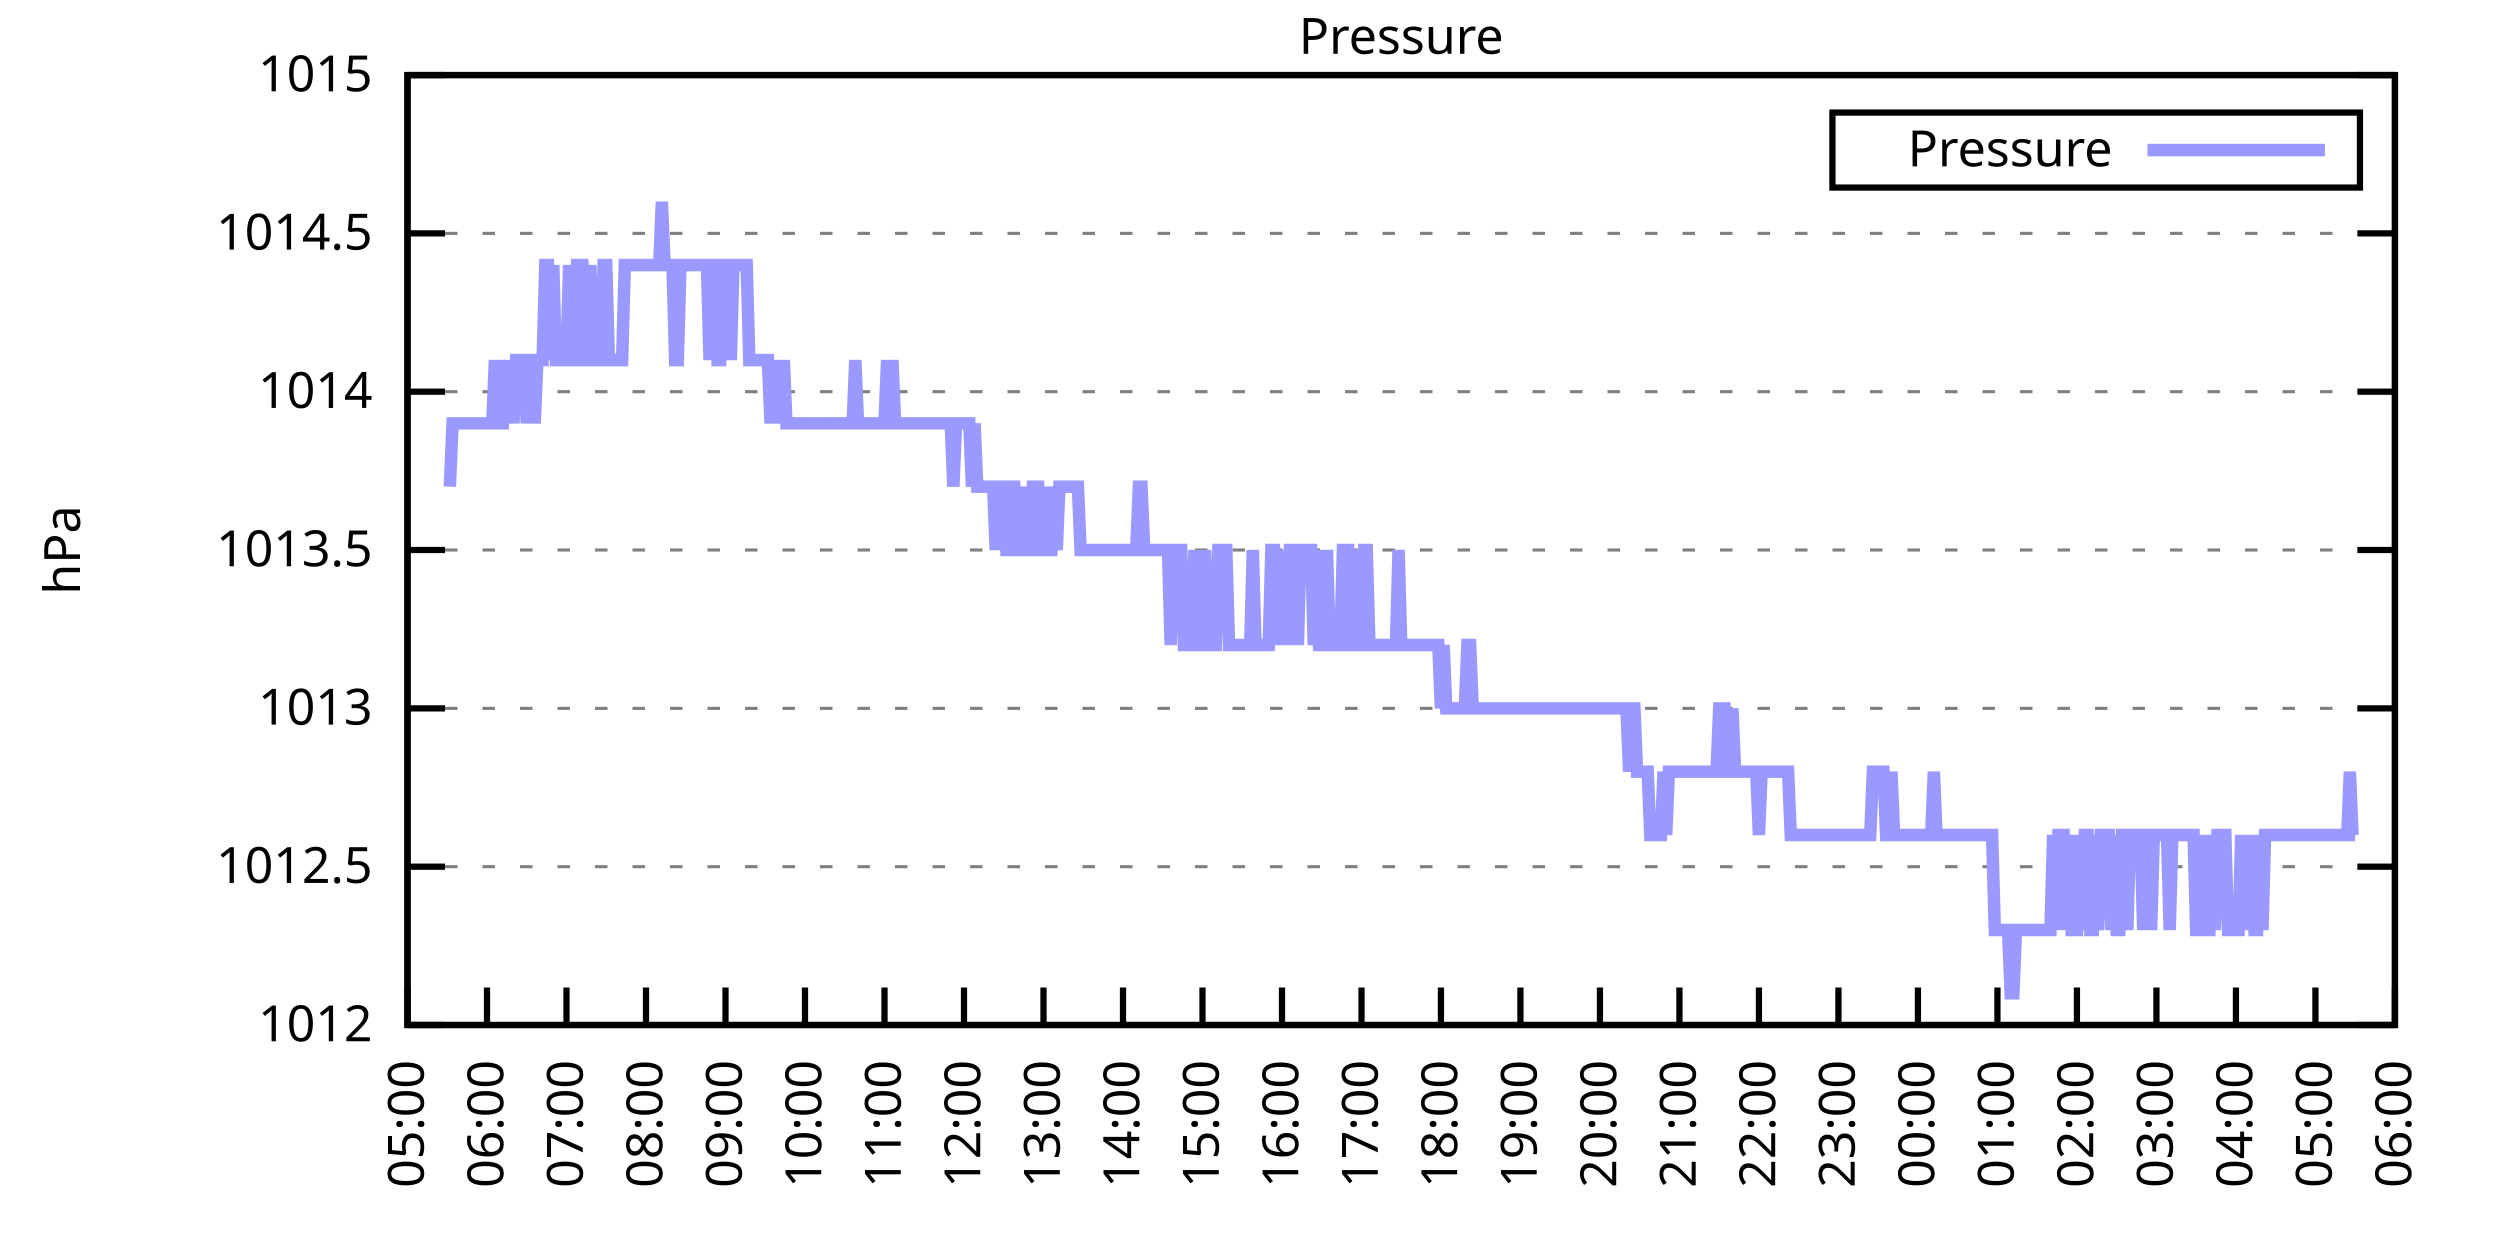
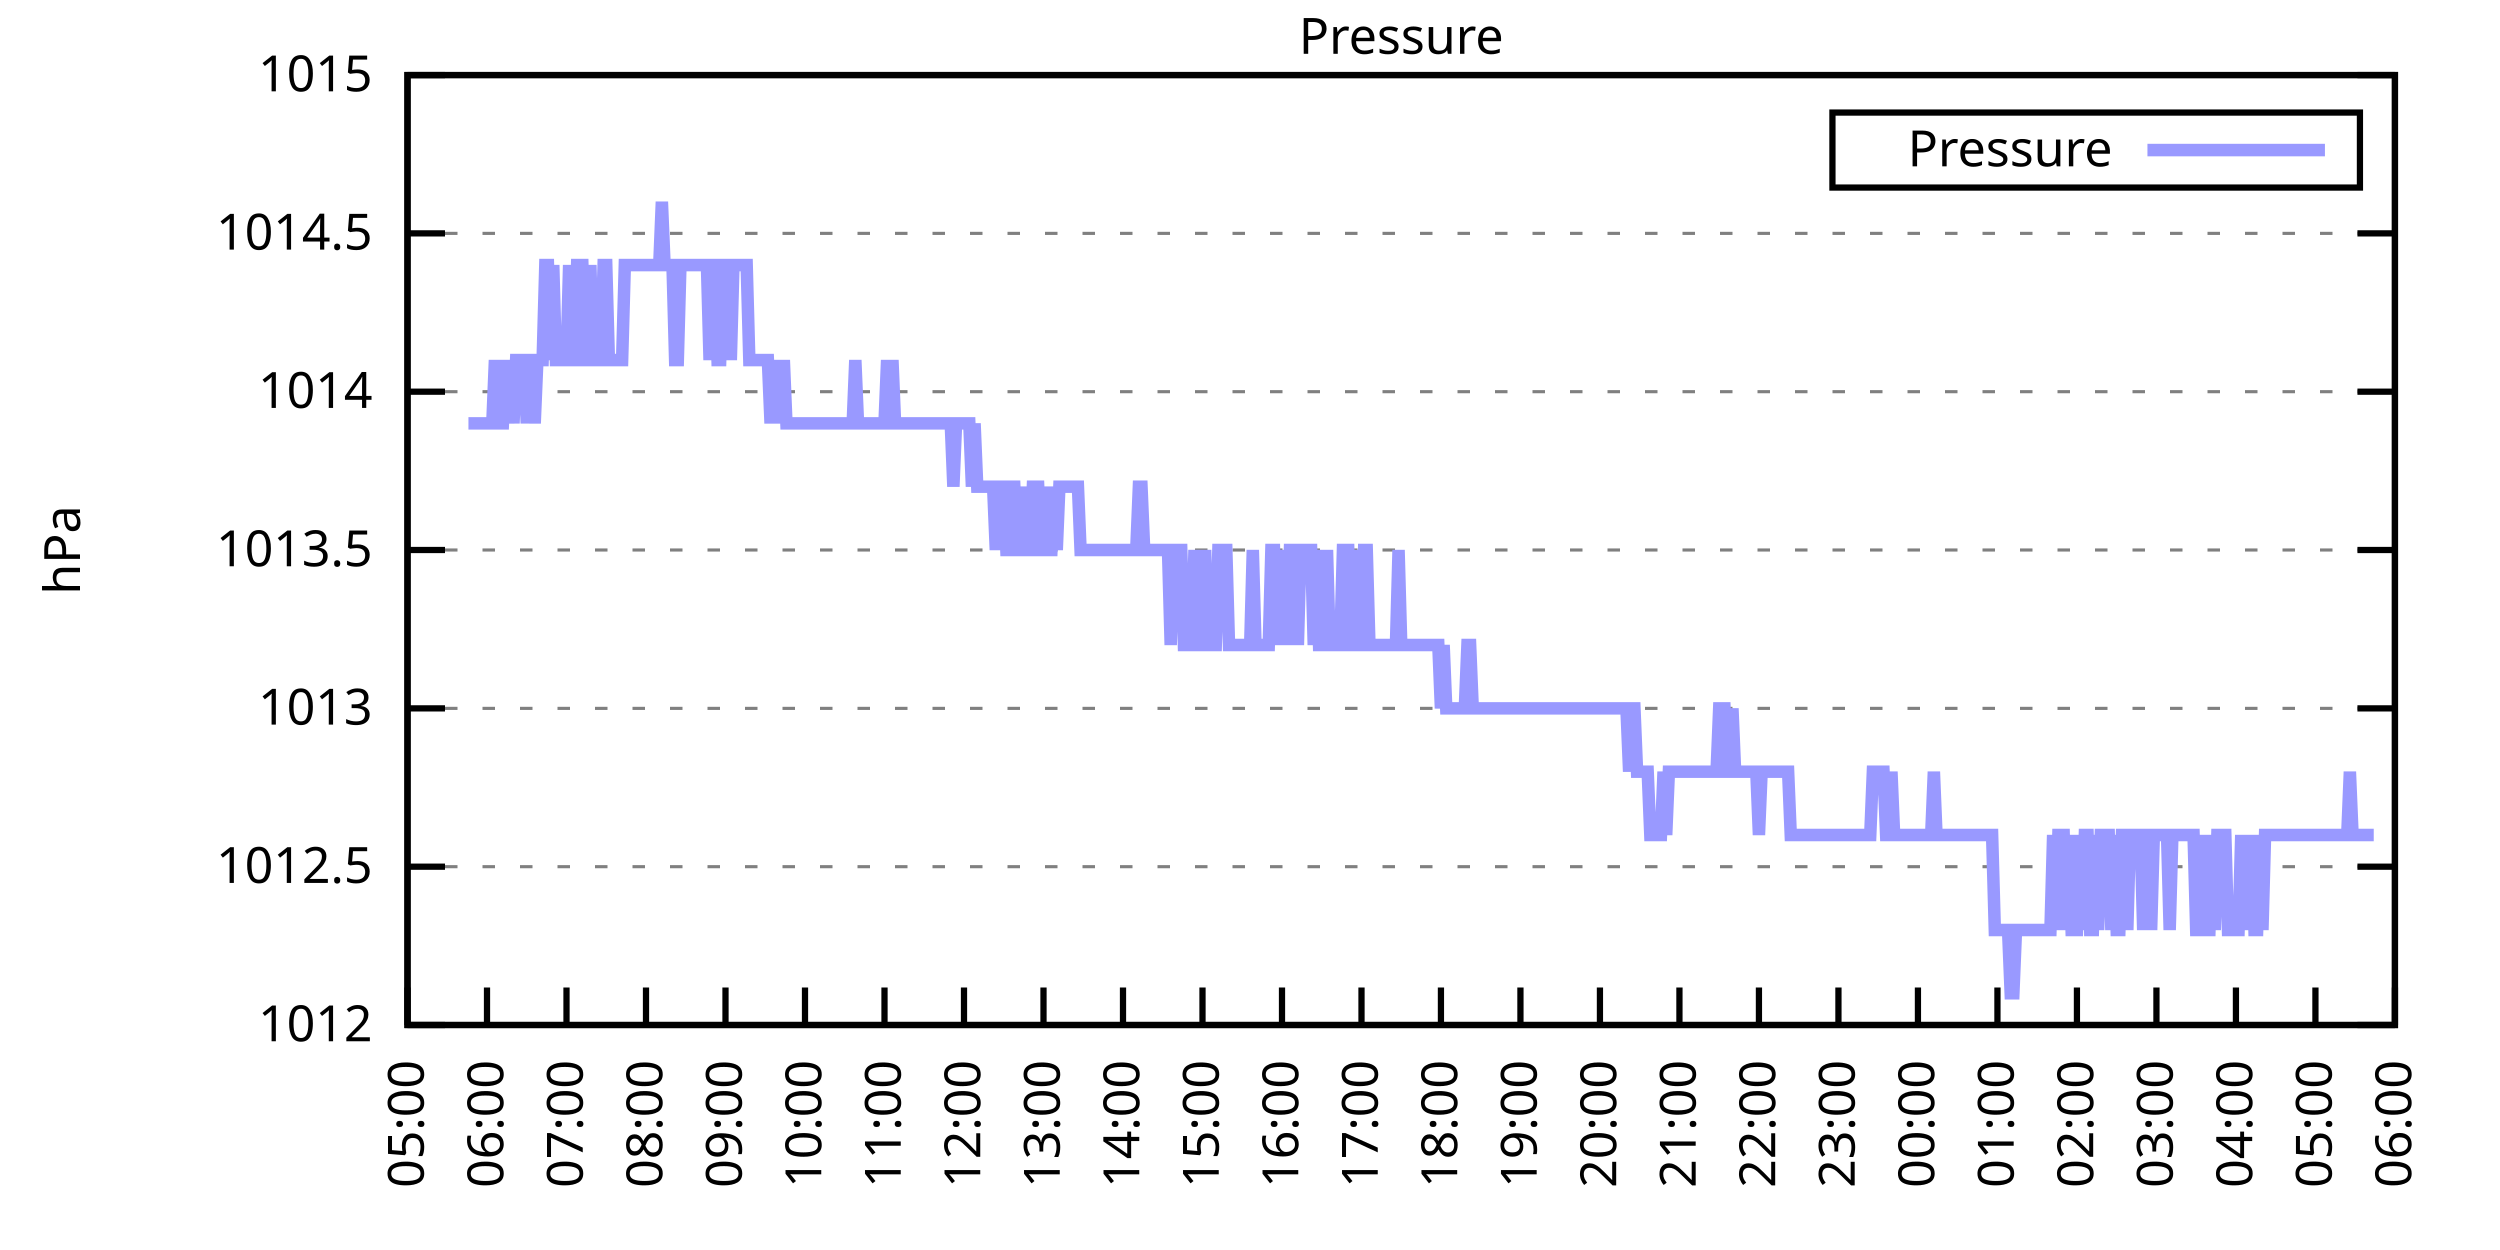
<svg xmlns="http://www.w3.org/2000/svg" xmlns:xlink="http://www.w3.org/1999/xlink" width="400" height="200" viewBox="0 0 400 200">
  <g id="gnuplot_canvas">
    <rect x="0" y="0" width="400" height="200" fill="none" />
    <defs>
      <circle id="gpDot" r="0.5" stroke-width="0.5" stroke="currentColor" />
      <path id="gpPt0" stroke-width="0.333" stroke="currentColor" d="M-1,0 h2 M0,-1 v2" />
      <path id="gpPt1" stroke-width="0.333" stroke="currentColor" d="M-1,-1 L1,1 M1,-1 L-1,1" />
      <path id="gpPt2" stroke-width="0.333" stroke="currentColor" d="M-1,0 L1,0 M0,-1 L0,1 M-1,-1 L1,1 M-1,1 L1,-1" />
      <rect id="gpPt3" stroke-width="0.333" stroke="currentColor" x="-1" y="-1" width="2" height="2" />
      <rect id="gpPt4" stroke-width="0.333" stroke="currentColor" fill="currentColor" x="-1" y="-1" width="2" height="2" />
      <circle id="gpPt5" stroke-width="0.333" stroke="currentColor" cx="0" cy="0" r="1" />
      <use xlink:href="#gpPt5" id="gpPt6" fill="currentColor" stroke="none" />
      <path id="gpPt7" stroke-width="0.333" stroke="currentColor" d="M0,-1.33 L-1.33,0.67 L1.33,0.67 z" />
      <use xlink:href="#gpPt7" id="gpPt8" fill="currentColor" stroke="none" />
      <use xlink:href="#gpPt7" id="gpPt9" stroke="currentColor" transform="rotate(180)" />
      <use xlink:href="#gpPt9" id="gpPt10" fill="currentColor" stroke="none" />
      <use xlink:href="#gpPt3" id="gpPt11" stroke="currentColor" transform="rotate(45)" />
      <use xlink:href="#gpPt11" id="gpPt12" fill="currentColor" stroke="none" />
      <path id="gpPt13" stroke-width="0.333" stroke="currentColor" d="M0,1.330 L1.265,0.411 L0.782,-1.067 L-0.782,-1.076 L-1.265,0.411 z" />
      <use xlink:href="#gpPt13" id="gpPt14" fill="currentColor" stroke="none" />
      <filter id="textbox" filterUnits="objectBoundingBox" x="0" y="0" height="1" width="1">
        <feFlood flood-color="white" flood-opacity="1" result="bgnd" />
        <feComposite in="SourceGraphic" in2="bgnd" operator="atop" />
      </filter>
      <filter id="greybox" filterUnits="objectBoundingBox" x="0" y="0" height="1" width="1">
        <feFlood flood-color="lightgrey" flood-opacity="1" result="grey" />
        <feComposite in="SourceGraphic" in2="grey" operator="atop" />
      </filter>
    </defs>
    <g fill="none" color="white" stroke="currentColor" stroke-width="1.00" stroke-linecap="butt" stroke-linejoin="miter">
</g>
    <g fill="none" color="black" stroke="currentColor" stroke-width="1.00" stroke-linecap="butt" stroke-linejoin="miter">
      <g stroke="none" shape-rendering="crispEdges">
        <polygon fill="rgb(255, 255, 255)" points="65.20,164.00 383.18,164.00 383.18,12.02 65.20,12.02 " />
      </g>
    </g>
    <g fill="none" color="black" stroke="currentColor" stroke-width="1.00" stroke-linecap="butt" stroke-linejoin="miter">
</g>
    <g fill="none" color="black" stroke="black" stroke-width="0.50" stroke-linecap="butt" stroke-linejoin="miter">
</g>
    <g fill="none" color="gray" stroke="currentColor" stroke-width="0.50" stroke-linecap="butt" stroke-linejoin="miter">
      <path stroke="gray" stroke-dasharray="2,4" class="gridline" d="M65.20,164.00 L383.19,164.00  " />
    </g>
    <g fill="none" color="gray" stroke="gray" stroke-width="1.00" stroke-linecap="butt" stroke-linejoin="miter">
</g>
    <g fill="none" color="black" stroke="currentColor" stroke-width="1.00" stroke-linecap="butt" stroke-linejoin="miter">
      <path stroke="black" d="M65.20,164.00 L71.20,164.00 M383.19,164.00 L377.19,164.00  " />
      <g transform="translate(59.60,166.60)" stroke="none" fill="black" font-family="Sans" font-size="8.00" text-anchor="end">
        <text>
          <tspan font-family="Sans"> 1012</tspan>
        </text>
      </g>
    </g>
    <g fill="none" color="black" stroke="currentColor" stroke-width="1.00" stroke-linecap="butt" stroke-linejoin="miter">
</g>
    <g fill="none" color="black" stroke="black" stroke-width="0.50" stroke-linecap="butt" stroke-linejoin="miter">
</g>
    <g fill="none" color="gray" stroke="currentColor" stroke-width="0.50" stroke-linecap="butt" stroke-linejoin="miter">
      <path stroke="gray" stroke-dasharray="2,4" class="gridline" d="M65.20,138.67 L383.19,138.67  " />
    </g>
    <g fill="none" color="gray" stroke="gray" stroke-width="1.00" stroke-linecap="butt" stroke-linejoin="miter">
</g>
    <g fill="none" color="black" stroke="currentColor" stroke-width="1.00" stroke-linecap="butt" stroke-linejoin="miter">
      <path stroke="black" d="M65.20,138.67 L71.20,138.67 M383.19,138.67 L377.19,138.67  " />
      <g transform="translate(59.60,141.27)" stroke="none" fill="black" font-family="Sans" font-size="8.00" text-anchor="end">
        <text>
          <tspan font-family="Sans"> 1012.5</tspan>
        </text>
      </g>
    </g>
    <g fill="none" color="black" stroke="currentColor" stroke-width="1.00" stroke-linecap="butt" stroke-linejoin="miter">
</g>
    <g fill="none" color="black" stroke="black" stroke-width="0.50" stroke-linecap="butt" stroke-linejoin="miter">
</g>
    <g fill="none" color="gray" stroke="currentColor" stroke-width="0.50" stroke-linecap="butt" stroke-linejoin="miter">
      <path stroke="gray" stroke-dasharray="2,4" class="gridline" d="M65.20,113.34 L383.19,113.34  " />
    </g>
    <g fill="none" color="gray" stroke="gray" stroke-width="1.00" stroke-linecap="butt" stroke-linejoin="miter">
</g>
    <g fill="none" color="black" stroke="currentColor" stroke-width="1.00" stroke-linecap="butt" stroke-linejoin="miter">
      <path stroke="black" d="M65.20,113.34 L71.20,113.34 M383.19,113.34 L377.19,113.34  " />
      <g transform="translate(59.60,115.94)" stroke="none" fill="black" font-family="Sans" font-size="8.00" text-anchor="end">
        <text>
          <tspan font-family="Sans"> 1013</tspan>
        </text>
      </g>
    </g>
    <g fill="none" color="black" stroke="currentColor" stroke-width="1.00" stroke-linecap="butt" stroke-linejoin="miter">
</g>
    <g fill="none" color="black" stroke="black" stroke-width="0.50" stroke-linecap="butt" stroke-linejoin="miter">
</g>
    <g fill="none" color="gray" stroke="currentColor" stroke-width="0.50" stroke-linecap="butt" stroke-linejoin="miter">
      <path stroke="gray" stroke-dasharray="2,4" class="gridline" d="M65.20,88.00 L383.19,88.00  " />
    </g>
    <g fill="none" color="gray" stroke="gray" stroke-width="1.00" stroke-linecap="butt" stroke-linejoin="miter">
</g>
    <g fill="none" color="black" stroke="currentColor" stroke-width="1.00" stroke-linecap="butt" stroke-linejoin="miter">
      <path stroke="black" d="M65.20,88.00 L71.20,88.00 M383.19,88.00 L377.19,88.00  " />
      <g transform="translate(59.60,90.60)" stroke="none" fill="black" font-family="Sans" font-size="8.00" text-anchor="end">
        <text>
          <tspan font-family="Sans"> 1013.5</tspan>
        </text>
      </g>
    </g>
    <g fill="none" color="black" stroke="currentColor" stroke-width="1.00" stroke-linecap="butt" stroke-linejoin="miter">
</g>
    <g fill="none" color="black" stroke="black" stroke-width="0.50" stroke-linecap="butt" stroke-linejoin="miter">
</g>
    <g fill="none" color="gray" stroke="currentColor" stroke-width="0.50" stroke-linecap="butt" stroke-linejoin="miter">
      <path stroke="gray" stroke-dasharray="2,4" class="gridline" d="M65.20,62.67 L383.19,62.67  " />
    </g>
    <g fill="none" color="gray" stroke="gray" stroke-width="1.00" stroke-linecap="butt" stroke-linejoin="miter">
</g>
    <g fill="none" color="black" stroke="currentColor" stroke-width="1.00" stroke-linecap="butt" stroke-linejoin="miter">
      <path stroke="black" d="M65.20,62.67 L71.20,62.67 M383.19,62.67 L377.19,62.67  " />
      <g transform="translate(59.60,65.27)" stroke="none" fill="black" font-family="Sans" font-size="8.00" text-anchor="end">
        <text>
          <tspan font-family="Sans"> 1014</tspan>
        </text>
      </g>
    </g>
    <g fill="none" color="black" stroke="currentColor" stroke-width="1.00" stroke-linecap="butt" stroke-linejoin="miter">
</g>
    <g fill="none" color="black" stroke="black" stroke-width="0.50" stroke-linecap="butt" stroke-linejoin="miter">
</g>
    <g fill="none" color="gray" stroke="currentColor" stroke-width="0.50" stroke-linecap="butt" stroke-linejoin="miter">
      <path stroke="gray" stroke-dasharray="2,4" class="gridline" d="M65.20,37.34 L383.19,37.34  " />
    </g>
    <g fill="none" color="gray" stroke="gray" stroke-width="1.00" stroke-linecap="butt" stroke-linejoin="miter">
</g>
    <g fill="none" color="black" stroke="currentColor" stroke-width="1.00" stroke-linecap="butt" stroke-linejoin="miter">
      <path stroke="black" d="M65.20,37.34 L71.20,37.34 M383.19,37.34 L377.19,37.34  " />
      <g transform="translate(59.60,39.94)" stroke="none" fill="black" font-family="Sans" font-size="8.00" text-anchor="end">
        <text>
          <tspan font-family="Sans"> 1014.5</tspan>
        </text>
      </g>
    </g>
    <g fill="none" color="black" stroke="currentColor" stroke-width="1.00" stroke-linecap="butt" stroke-linejoin="miter">
</g>
    <g fill="none" color="black" stroke="black" stroke-width="0.50" stroke-linecap="butt" stroke-linejoin="miter">
</g>
    <g fill="none" color="gray" stroke="currentColor" stroke-width="0.50" stroke-linecap="butt" stroke-linejoin="miter">
      <path stroke="gray" stroke-dasharray="2,4" class="gridline" d="M65.20,12.01 L383.19,12.01  " />
    </g>
    <g fill="none" color="gray" stroke="gray" stroke-width="1.00" stroke-linecap="butt" stroke-linejoin="miter">
</g>
    <g fill="none" color="black" stroke="currentColor" stroke-width="1.00" stroke-linecap="butt" stroke-linejoin="miter">
      <path stroke="black" d="M65.20,12.01 L71.20,12.01 M383.19,12.01 L377.19,12.01  " />
      <g transform="translate(59.60,14.61)" stroke="none" fill="black" font-family="Sans" font-size="8.00" text-anchor="end">
        <text>
          <tspan font-family="Sans"> 1015</tspan>
        </text>
      </g>
    </g>
    <g fill="none" color="black" stroke="currentColor" stroke-width="1.00" stroke-linecap="butt" stroke-linejoin="miter">
      <path stroke="black" d="M65.20,164.00 L65.20,158.00  " />
      <g transform="translate(67.80,169.60) rotate(270.00)" stroke="none" fill="black" font-family="Sans" font-size="8.00" text-anchor="end">
        <text>
          <tspan font-family="Sans">05:00</tspan>
        </text>
      </g>
    </g>
    <g fill="none" color="black" stroke="currentColor" stroke-width="1.00" stroke-linecap="butt" stroke-linejoin="miter">
      <path stroke="black" d="M77.92,164.00 L77.92,158.00  " />
      <g transform="translate(80.52,169.60) rotate(270.00)" stroke="none" fill="black" font-family="Sans" font-size="8.00" text-anchor="end">
        <text>
          <tspan font-family="Sans">06:00</tspan>
        </text>
      </g>
    </g>
    <g fill="none" color="black" stroke="currentColor" stroke-width="1.00" stroke-linecap="butt" stroke-linejoin="miter">
      <path stroke="black" d="M90.64,164.00 L90.64,158.00  " />
      <g transform="translate(93.24,169.60) rotate(270.00)" stroke="none" fill="black" font-family="Sans" font-size="8.00" text-anchor="end">
        <text>
          <tspan font-family="Sans">07:00</tspan>
        </text>
      </g>
    </g>
    <g fill="none" color="black" stroke="currentColor" stroke-width="1.00" stroke-linecap="butt" stroke-linejoin="miter">
      <path stroke="black" d="M103.36,164.00 L103.36,158.00  " />
      <g transform="translate(105.96,169.60) rotate(270.00)" stroke="none" fill="black" font-family="Sans" font-size="8.00" text-anchor="end">
        <text>
          <tspan font-family="Sans">08:00</tspan>
        </text>
      </g>
    </g>
    <g fill="none" color="black" stroke="currentColor" stroke-width="1.00" stroke-linecap="butt" stroke-linejoin="miter">
      <path stroke="black" d="M116.08,164.00 L116.08,158.00  " />
      <g transform="translate(118.68,169.60) rotate(270.00)" stroke="none" fill="black" font-family="Sans" font-size="8.00" text-anchor="end">
        <text>
          <tspan font-family="Sans">09:00</tspan>
        </text>
      </g>
    </g>
    <g fill="none" color="black" stroke="currentColor" stroke-width="1.00" stroke-linecap="butt" stroke-linejoin="miter">
      <path stroke="black" d="M128.80,164.00 L128.80,158.00  " />
      <g transform="translate(131.40,169.60) rotate(270.00)" stroke="none" fill="black" font-family="Sans" font-size="8.00" text-anchor="end">
        <text>
          <tspan font-family="Sans">10:00</tspan>
        </text>
      </g>
    </g>
    <g fill="none" color="black" stroke="currentColor" stroke-width="1.00" stroke-linecap="butt" stroke-linejoin="miter">
      <path stroke="black" d="M141.52,164.00 L141.52,158.00  " />
      <g transform="translate(144.12,169.60) rotate(270.00)" stroke="none" fill="black" font-family="Sans" font-size="8.00" text-anchor="end">
        <text>
          <tspan font-family="Sans">11:00</tspan>
        </text>
      </g>
    </g>
    <g fill="none" color="black" stroke="currentColor" stroke-width="1.00" stroke-linecap="butt" stroke-linejoin="miter">
      <path stroke="black" d="M154.24,164.00 L154.24,158.00  " />
      <g transform="translate(156.84,169.60) rotate(270.00)" stroke="none" fill="black" font-family="Sans" font-size="8.00" text-anchor="end">
        <text>
          <tspan font-family="Sans">12:00</tspan>
        </text>
      </g>
    </g>
    <g fill="none" color="black" stroke="currentColor" stroke-width="1.00" stroke-linecap="butt" stroke-linejoin="miter">
      <path stroke="black" d="M166.96,164.00 L166.96,158.00  " />
      <g transform="translate(169.56,169.60) rotate(270.00)" stroke="none" fill="black" font-family="Sans" font-size="8.00" text-anchor="end">
        <text>
          <tspan font-family="Sans">13:00</tspan>
        </text>
      </g>
    </g>
    <g fill="none" color="black" stroke="currentColor" stroke-width="1.00" stroke-linecap="butt" stroke-linejoin="miter">
      <path stroke="black" d="M179.68,164.00 L179.68,158.00  " />
      <g transform="translate(182.28,169.60) rotate(270.00)" stroke="none" fill="black" font-family="Sans" font-size="8.00" text-anchor="end">
        <text>
          <tspan font-family="Sans">14:00</tspan>
        </text>
      </g>
    </g>
    <g fill="none" color="black" stroke="currentColor" stroke-width="1.00" stroke-linecap="butt" stroke-linejoin="miter">
      <path stroke="black" d="M192.40,164.00 L192.40,158.00  " />
      <g transform="translate(195.00,169.60) rotate(270.00)" stroke="none" fill="black" font-family="Sans" font-size="8.00" text-anchor="end">
        <text>
          <tspan font-family="Sans">15:00</tspan>
        </text>
      </g>
    </g>
    <g fill="none" color="black" stroke="currentColor" stroke-width="1.00" stroke-linecap="butt" stroke-linejoin="miter">
      <path stroke="black" d="M205.12,164.00 L205.12,158.00  " />
      <g transform="translate(207.72,169.60) rotate(270.00)" stroke="none" fill="black" font-family="Sans" font-size="8.00" text-anchor="end">
        <text>
          <tspan font-family="Sans">16:00</tspan>
        </text>
      </g>
    </g>
    <g fill="none" color="black" stroke="currentColor" stroke-width="1.00" stroke-linecap="butt" stroke-linejoin="miter">
      <path stroke="black" d="M217.84,164.00 L217.84,158.00  " />
      <g transform="translate(220.44,169.60) rotate(270.00)" stroke="none" fill="black" font-family="Sans" font-size="8.00" text-anchor="end">
        <text>
          <tspan font-family="Sans">17:00</tspan>
        </text>
      </g>
    </g>
    <g fill="none" color="black" stroke="currentColor" stroke-width="1.00" stroke-linecap="butt" stroke-linejoin="miter">
      <path stroke="black" d="M230.55,164.00 L230.55,158.00  " />
      <g transform="translate(233.15,169.60) rotate(270.00)" stroke="none" fill="black" font-family="Sans" font-size="8.00" text-anchor="end">
        <text>
          <tspan font-family="Sans">18:00</tspan>
        </text>
      </g>
    </g>
    <g fill="none" color="black" stroke="currentColor" stroke-width="1.00" stroke-linecap="butt" stroke-linejoin="miter">
      <path stroke="black" d="M243.27,164.00 L243.27,158.00  " />
      <g transform="translate(245.87,169.60) rotate(270.00)" stroke="none" fill="black" font-family="Sans" font-size="8.00" text-anchor="end">
        <text>
          <tspan font-family="Sans">19:00</tspan>
        </text>
      </g>
    </g>
    <g fill="none" color="black" stroke="currentColor" stroke-width="1.00" stroke-linecap="butt" stroke-linejoin="miter">
      <path stroke="black" d="M255.99,164.00 L255.99,158.00  " />
      <g transform="translate(258.59,169.60) rotate(270.00)" stroke="none" fill="black" font-family="Sans" font-size="8.00" text-anchor="end">
        <text>
          <tspan font-family="Sans">20:00</tspan>
        </text>
      </g>
    </g>
    <g fill="none" color="black" stroke="currentColor" stroke-width="1.00" stroke-linecap="butt" stroke-linejoin="miter">
      <path stroke="black" d="M268.71,164.00 L268.71,158.00  " />
      <g transform="translate(271.31,169.60) rotate(270.00)" stroke="none" fill="black" font-family="Sans" font-size="8.00" text-anchor="end">
        <text>
          <tspan font-family="Sans">21:00</tspan>
        </text>
      </g>
    </g>
    <g fill="none" color="black" stroke="currentColor" stroke-width="1.00" stroke-linecap="butt" stroke-linejoin="miter">
      <path stroke="black" d="M281.43,164.00 L281.43,158.00  " />
      <g transform="translate(284.03,169.60) rotate(270.00)" stroke="none" fill="black" font-family="Sans" font-size="8.00" text-anchor="end">
        <text>
          <tspan font-family="Sans">22:00</tspan>
        </text>
      </g>
    </g>
    <g fill="none" color="black" stroke="currentColor" stroke-width="1.00" stroke-linecap="butt" stroke-linejoin="miter">
      <path stroke="black" d="M294.15,164.00 L294.15,158.00  " />
      <g transform="translate(296.75,169.60) rotate(270.00)" stroke="none" fill="black" font-family="Sans" font-size="8.00" text-anchor="end">
        <text>
          <tspan font-family="Sans">23:00</tspan>
        </text>
      </g>
    </g>
    <g fill="none" color="black" stroke="currentColor" stroke-width="1.00" stroke-linecap="butt" stroke-linejoin="miter">
      <path stroke="black" d="M306.87,164.00 L306.87,158.00  " />
      <g transform="translate(309.47,169.60) rotate(270.00)" stroke="none" fill="black" font-family="Sans" font-size="8.00" text-anchor="end">
        <text>
          <tspan font-family="Sans">00:00</tspan>
        </text>
      </g>
    </g>
    <g fill="none" color="black" stroke="currentColor" stroke-width="1.00" stroke-linecap="butt" stroke-linejoin="miter">
      <path stroke="black" d="M319.59,164.00 L319.59,158.00  " />
      <g transform="translate(322.19,169.60) rotate(270.00)" stroke="none" fill="black" font-family="Sans" font-size="8.00" text-anchor="end">
        <text>
          <tspan font-family="Sans">01:00</tspan>
        </text>
      </g>
    </g>
    <g fill="none" color="black" stroke="currentColor" stroke-width="1.00" stroke-linecap="butt" stroke-linejoin="miter">
      <path stroke="black" d="M332.31,164.00 L332.31,158.00  " />
      <g transform="translate(334.91,169.60) rotate(270.00)" stroke="none" fill="black" font-family="Sans" font-size="8.00" text-anchor="end">
        <text>
          <tspan font-family="Sans">02:00</tspan>
        </text>
      </g>
    </g>
    <g fill="none" color="black" stroke="currentColor" stroke-width="1.00" stroke-linecap="butt" stroke-linejoin="miter">
      <path stroke="black" d="M345.03,164.00 L345.03,158.00  " />
      <g transform="translate(347.63,169.60) rotate(270.00)" stroke="none" fill="black" font-family="Sans" font-size="8.00" text-anchor="end">
        <text>
          <tspan font-family="Sans">03:00</tspan>
        </text>
      </g>
    </g>
    <g fill="none" color="black" stroke="currentColor" stroke-width="1.00" stroke-linecap="butt" stroke-linejoin="miter">
      <path stroke="black" d="M357.75,164.00 L357.75,158.00  " />
      <g transform="translate(360.35,169.60) rotate(270.00)" stroke="none" fill="black" font-family="Sans" font-size="8.00" text-anchor="end">
        <text>
          <tspan font-family="Sans">04:00</tspan>
        </text>
      </g>
    </g>
    <g fill="none" color="black" stroke="currentColor" stroke-width="1.00" stroke-linecap="butt" stroke-linejoin="miter">
      <path stroke="black" d="M370.47,164.00 L370.47,158.00  " />
      <g transform="translate(373.07,169.60) rotate(270.00)" stroke="none" fill="black" font-family="Sans" font-size="8.00" text-anchor="end">
        <text>
          <tspan font-family="Sans">05:00</tspan>
        </text>
      </g>
    </g>
    <g fill="none" color="black" stroke="currentColor" stroke-width="1.00" stroke-linecap="butt" stroke-linejoin="miter">
      <path stroke="black" d="M383.19,164.00 L383.19,158.00  " />
      <g transform="translate(385.79,169.60) rotate(270.00)" stroke="none" fill="black" font-family="Sans" font-size="8.00" text-anchor="end">
        <text>
          <tspan font-family="Sans">06:00</tspan>
        </text>
      </g>
    </g>
    <g fill="none" color="black" stroke="currentColor" stroke-width="1.00" stroke-linecap="butt" stroke-linejoin="miter">
</g>
    <g fill="none" color="black" stroke="currentColor" stroke-width="1.00" stroke-linecap="butt" stroke-linejoin="miter">
      <path stroke="black" d="M65.20,12.01 L65.20,164.00 L383.19,164.00 L383.19,12.01 L65.20,12.01 Z  " />
    </g>
    <g fill="none" color="black" stroke="currentColor" stroke-width="1.00" stroke-linecap="butt" stroke-linejoin="miter">
</g>
    <g fill="none" color="black" stroke="currentColor" stroke-width="1.00" stroke-linecap="butt" stroke-linejoin="miter">
      <path stroke="black" d="M293.19,30.01 L293.19,18.01 L377.59,18.01 L377.59,30.01 L293.19,30.01 Z  " />
    </g>
    <g id="Pressure_plot_1">
      <g fill="none" color="white" stroke="black" stroke-width="2.00" stroke-linecap="butt" stroke-linejoin="miter">
</g>
      <g fill="none" color="black" stroke="currentColor" stroke-width="2.00" stroke-linecap="butt" stroke-linejoin="miter">
        <g transform="translate(337.99,26.61)" stroke="none" fill="black" font-family="Sans" font-size="8.00" text-anchor="end">
          <text>
            <tspan font-family="Sans">Pressure</tspan>
          </text>
        </g>
      </g>
      <g fill="none" color="black" stroke="currentColor" stroke-width="2.00" stroke-linecap="butt" stroke-linejoin="miter">
-         <path stroke="rgb(153, 153, 255)" d="M343.59,24.01 L371.99,24.01 M71.98,77.87 L72.41,67.74 L72.83,67.74 L73.26,67.74 L73.68,67.74 L74.10,67.74   L74.53,67.74 L74.95,67.74 L75.38,67.74 L75.80,67.74 L76.22,67.74 L76.65,67.74 L77.07,67.74 L77.50,67.74   L77.92,67.74 L78.34,67.74 L78.77,67.74 L79.19,57.61 L79.62,67.74 L80.04,67.74 L80.46,67.74 L80.89,57.61   L81.31,67.74 L81.74,57.61 L82.16,67.74 L82.58,57.61 L83.01,57.61 L83.43,57.61 L83.86,57.61 L84.28,67.74   L84.70,57.61 L85.13,57.61 L85.55,67.74 L85.98,57.61 L86.40,57.61 L86.82,57.61 L87.25,42.41 L87.67,42.41   L88.10,57.61 L88.52,42.41 L88.94,57.61 L89.37,57.61 L89.79,57.61 L90.22,57.61 L90.64,57.61 L91.06,42.41   L91.49,57.61 L91.91,57.61 L92.34,42.41 L92.76,42.41 L93.18,42.41 L93.61,57.61 L94.03,57.61 L94.46,42.41   L94.88,57.61 L95.30,57.61 L95.73,57.61 L96.15,57.61 L96.58,42.41 L97.00,42.41 L97.42,57.61 L97.85,57.61   L98.27,57.61 L98.69,57.61 L99.12,57.61 L99.54,57.61 L99.97,42.41 L100.39,42.41 L100.81,42.41 L101.24,42.41   L101.66,42.41 L102.09,42.41 L102.51,42.41 L102.93,42.41 L103.36,42.41 L103.78,42.41 L104.21,42.41 L104.63,42.41   L105.05,42.41 L105.48,42.41 L105.90,32.28 L106.33,42.41 L106.75,42.41 L107.17,42.41 L107.60,42.41 L108.02,57.61   L108.45,57.61 L108.87,42.41 L109.29,42.41 L109.72,42.41 L110.14,42.41 L110.57,42.41 L110.99,42.41 L111.41,42.41   L111.84,42.41 L112.26,42.41 L112.69,42.41 L113.11,42.41 L113.53,57.61 L113.96,42.41 L114.38,42.41 L114.81,57.61   L115.23,57.61 L115.65,42.41 L116.08,42.41 L116.50,42.41 L116.93,57.61 L117.35,42.41 L117.77,42.41 L118.20,42.41   L118.62,42.41 L119.05,42.41 L119.47,42.41 L119.89,57.61 L120.32,57.61 L120.74,57.61 L121.17,57.61 L121.59,57.61   L122.01,57.61 L122.44,57.61 L122.86,57.61 L123.29,67.74 L123.71,57.61 L124.13,67.74 L124.56,57.61 L124.98,67.74   L125.41,57.61 L125.83,67.74 L126.25,67.74 L126.68,67.74 L127.10,67.74 L127.53,67.74 L127.95,67.74 L128.37,67.74   L128.80,67.74 L129.22,67.74 L129.65,67.74 L130.07,67.74 L130.49,67.74 L130.92,67.74 L131.34,67.74 L131.77,67.74   L132.19,67.74 L132.61,67.74 L133.04,67.74 L133.46,67.74 L133.89,67.74 L134.31,67.74 L134.73,67.74 L135.16,67.74   L135.58,67.74 L136.01,67.74 L136.43,67.74 L136.85,57.61 L137.28,67.74 L137.70,67.74 L138.13,67.74 L138.55,67.74   L138.97,67.74 L139.40,67.74 L139.82,67.74 L140.25,67.74 L140.67,67.74 L141.09,67.74 L141.52,67.74 L141.94,57.61   L142.37,67.74 L142.79,57.61 L143.21,67.74 L143.64,67.74 L144.06,67.74 L144.49,67.74 L144.91,67.74 L145.33,67.74   L145.76,67.74 L146.18,67.74 L146.61,67.74 L147.03,67.74 L147.45,67.74 L147.88,67.74 L148.30,67.74 L148.73,67.74   L149.15,67.74 L149.57,67.74 L150.00,67.74 L150.42,67.74 L150.85,67.74 L151.27,67.74 L151.69,67.74 L152.12,67.74   L152.54,77.87 L152.97,67.74 L153.39,67.74 L153.81,67.74 L154.24,67.74 L154.66,67.74 L155.09,67.74 L155.51,77.87   L155.93,67.74 L156.36,77.87 L156.78,77.87 L157.21,77.87 L157.63,77.87 L158.05,77.87 L158.48,77.87 L158.90,77.87   L159.33,88.00 L159.75,77.87 L160.17,77.87 L160.60,77.87 L161.02,88.00 L161.44,88.00 L161.87,77.87 L162.29,77.87   L162.72,88.00 L163.14,88.00 L163.56,88.00 L163.99,77.87 L164.41,88.00 L164.84,88.00 L165.26,77.87 L165.68,77.87   L166.11,77.87 L166.53,88.00 L166.96,88.00 L167.38,77.87 L167.80,88.00 L168.23,88.00 L168.65,77.87 L169.08,88.00   L169.50,77.87 L169.92,77.87 L170.35,77.87 L170.77,77.87 L171.20,77.87 L171.62,77.87 L172.04,77.87 L172.47,77.87   L172.89,88.00 L173.32,88.00 L173.74,88.00 L174.16,88.00 L174.59,88.00 L175.01,88.00 L175.44,88.00 L175.86,88.00   L176.28,88.00 L176.71,88.00 L177.13,88.00 L177.56,88.00 L177.98,88.00 L178.40,88.00 L178.83,88.00 L179.25,88.00   L179.68,88.00 L180.10,88.00 L180.52,88.00 L180.95,88.00 L181.37,88.00 L181.80,88.00 L182.22,77.87 L182.64,77.87   L183.07,88.00 L183.49,88.00 L183.92,88.00 L184.34,88.00 L184.76,88.00 L185.19,88.00 L185.61,88.00 L186.04,88.00   L186.46,88.00 L186.88,88.00 L187.31,103.20 L187.73,88.00 L188.16,88.00 L188.58,88.00 L189.00,88.00 L189.43,103.20   L189.85,103.20 L190.28,103.20 L190.70,103.20 L191.12,88.00 L191.55,103.20 L191.97,103.20 L192.40,103.20 L192.82,88.00   L193.24,103.20 L193.67,103.20 L194.09,103.20 L194.52,103.20 L194.94,88.00 L195.36,88.00 L195.79,88.00 L196.21,88.00   L196.64,103.20 L197.06,103.20 L197.48,103.20 L197.91,103.20 L198.33,103.20 L198.76,103.20 L199.18,103.20 L199.60,103.20   L200.03,103.20 L200.45,88.00 L200.88,103.20 L201.30,103.20 L201.72,103.20 L202.15,103.20 L202.57,103.20 L203.00,103.20   L203.42,88.00 L203.84,88.00 L204.27,103.20 L204.69,88.00 L205.12,103.20 L205.54,88.00 L205.96,103.20 L206.39,88.00   L206.81,88.00 L207.24,88.00 L207.66,103.20 L208.08,88.00 L208.51,88.00 L208.93,88.00 L209.36,88.00 L209.78,88.00   L210.20,103.20 L210.63,88.00 L211.05,103.20 L211.48,103.20 L211.90,103.20 L212.32,88.00 L212.75,103.20 L213.17,103.20   L213.60,103.20 L214.02,103.20 L214.44,103.20 L214.87,88.00 L215.29,88.00 L215.72,88.00 L216.14,103.20 L216.56,103.20   L216.99,88.00 L217.41,103.20 L217.84,103.20 L218.26,88.00 L218.68,88.00 L219.11,103.20 L219.53,103.20 L219.96,103.20   L220.38,103.20 L220.80,103.20 L221.23,103.20 L221.65,103.20 L222.08,103.20 L222.50,103.20 L222.92,103.20 L223.35,103.20   L223.77,88.00 L224.20,103.20 L224.62,103.20 L225.04,103.20 L225.47,103.20 L225.89,103.20 L226.31,103.20 L226.74,103.20   L227.16,103.20 L227.59,103.20 L228.01,103.20 L228.43,103.20 L228.86,103.20 L229.28,103.20 L229.71,103.20 L230.13,103.20   L230.55,113.34 L230.98,103.20 L231.40,113.34 L231.83,113.34 L232.25,113.34 L232.67,113.34 L233.10,113.34 L233.52,113.34   L233.95,113.34 L234.37,113.34 L234.79,103.20 L235.22,103.20 L235.64,113.34 L236.07,113.34 L236.49,113.34 L236.91,113.34   L237.34,113.34 L237.76,113.34 L238.19,113.34 L238.61,113.34 L239.03,113.34 L239.46,113.34 L239.88,113.34 L240.31,113.34   L240.73,113.34 L241.15,113.34 L241.58,113.34 L242.00,113.34 L242.43,113.34 L242.85,113.34 L243.27,113.34 L243.70,113.34   L244.12,113.34 L244.55,113.34 L244.97,113.34 L245.39,113.34 L245.82,113.34 L246.24,113.34 L246.67,113.34 L247.09,113.34   L247.51,113.34 L247.94,113.34 L248.36,113.34 L248.79,113.34 L249.21,113.34 L249.63,113.34 L250.06,113.34 L250.48,113.34   L250.91,113.34 L251.33,113.34 L251.75,113.34 L252.18,113.34 L252.60,113.34 L253.03,113.34 L253.45,113.34 L253.87,113.34   L254.30,113.34 L254.72,113.34 L255.15,113.34 L255.57,113.34 L255.99,113.34 L256.42,113.34 L256.84,113.34 L257.27,113.34   L257.69,113.34 L258.11,113.34 L258.54,113.34 L258.96,113.34 L259.39,113.34 L259.81,113.34 L260.23,113.34 L260.66,123.47   L261.08,113.34 L261.51,113.34 L261.93,123.47 L262.35,123.47 L262.78,123.47 L263.20,123.47 L263.63,123.47 L264.05,133.60   L264.47,133.60 L264.90,133.60 L265.32,133.60 L265.75,133.60 L266.17,123.47 L266.59,133.60 L267.02,123.47 L267.44,123.47   L267.87,123.47 L268.29,123.47 L268.71,123.47 L269.14,123.47 L269.56,123.47 L269.99,123.47 L270.41,123.47 L270.83,123.47   L271.26,123.47 L271.68,123.47 L272.11,123.47 L272.53,123.47 L272.95,123.47 L273.38,123.47 L273.80,123.47 L274.23,123.47   L274.65,123.47 L275.07,113.34 L275.50,113.34 L275.92,113.34 L276.35,123.47 L276.77,123.47 L277.19,113.34 L277.62,123.47   L278.04,123.47 L278.47,123.47 L278.89,123.47 L279.31,123.47 L279.74,123.47 L280.16,123.47 L280.59,123.47 L281.01,123.47   L281.43,133.60 L281.86,123.47 L282.28,123.47 L282.71,123.47 L283.13,123.47 L283.55,123.47 L283.98,123.47 L284.40,123.47   L284.83,123.47 L285.25,123.47 L285.67,123.47 L286.10,123.47 L286.52,133.60 L286.95,133.60 L287.37,133.60 L287.79,133.60   L288.22,133.60 L288.64,133.60 L289.06,133.60 L289.49,133.60 L289.91,133.60 L290.34,133.60 L290.76,133.60 L291.18,133.60   L291.61,133.60 L292.03,133.60 L292.46,133.60 L292.88,133.60 L293.30,133.60 L293.73,133.60 L294.15,133.60 L294.58,133.60   L295.00,133.60 L295.64,133.60 L296.27,133.60 L296.70,133.60 L297.12,133.60 L297.54,133.60 L297.97,133.60 L298.39,133.60   L298.82,133.60 L299.24,133.60 L299.66,123.47 L300.09,123.47 L300.51,123.47 L300.94,123.47 L301.36,123.47 L301.78,133.60   L302.21,133.60 L302.63,123.47 L303.06,133.60 L303.48,133.60 L303.90,133.60 L304.33,133.60 L304.75,133.60 L305.18,133.60   L305.60,133.60 L306.02,133.60 L306.45,133.60 L306.87,133.60 L307.30,133.60 L307.72,133.60 L308.14,133.60 L308.57,133.60   L308.99,133.60 L309.42,123.47 L309.84,133.60 L310.26,133.60 L310.69,133.60 L311.11,133.60 L311.54,133.60 L311.96,133.60   L312.38,133.60 L312.81,133.60 L313.23,133.60 L313.66,133.60 L314.08,133.60 L314.50,133.60 L314.93,133.60 L315.35,133.60   L315.78,133.60 L316.20,133.60 L316.62,133.60 L317.05,133.60 L317.47,133.60 L317.90,133.60 L318.32,133.60 L318.74,133.60   L319.17,148.80 L319.59,148.80 L320.02,148.80 L320.44,148.80 L320.86,148.80 L321.29,148.80 L321.71,158.93 L322.14,158.93   L322.56,148.80 L322.98,148.80 L323.41,148.80 L323.83,148.80 L324.26,148.80 L324.68,148.80 L325.10,148.80 L325.53,148.80   L325.95,148.80 L326.38,148.80 L326.80,148.80 L327.22,148.80 L327.65,148.80 L328.07,148.80 L328.50,133.60 L328.92,148.80   L329.34,133.60 L329.77,133.60 L330.19,133.60 L330.62,148.80 L331.04,133.60 L331.46,148.80 L331.89,148.80 L332.31,148.80   L332.74,133.60 L333.16,148.80 L333.58,133.60 L334.01,133.60 L334.43,148.80 L334.86,148.80 L335.28,133.60 L335.70,148.80   L336.13,133.60 L336.55,133.60 L336.98,133.60 L337.40,133.60 L337.82,148.80 L338.25,133.60 L338.67,148.80 L339.10,148.80   L339.52,133.60 L339.94,133.60 L340.37,148.80 L340.79,133.60 L341.22,133.60 L341.64,133.60 L342.06,133.60 L342.49,133.60   L342.91,148.80 L343.34,133.60 L343.76,133.60 L344.18,148.80 L344.61,133.60 L345.03,133.60 L345.46,133.60 L345.88,133.60   L346.30,133.60 L346.73,133.60 L347.15,148.80 L347.58,133.60 L348.00,133.60 L348.42,133.60 L348.85,133.60 L349.27,133.60   L349.70,133.60 L350.12,133.60 L350.54,133.60 L350.97,133.60 L351.39,148.80 L351.81,148.80 L352.24,133.60 L352.66,148.80   L353.09,148.80 L353.51,148.80 L353.93,133.60 L354.36,148.80 L354.78,133.60 L355.21,133.60 L355.63,133.60 L356.05,133.60   L356.48,148.80 L356.90,148.80 L357.33,148.80 L357.75,148.80 L358.17,148.80 L358.60,133.60 L359.02,148.80 L359.45,133.60   L359.87,148.80 L360.29,133.60 L360.72,148.80 L361.14,148.80 L361.57,133.60 L361.99,148.80 L362.41,133.60 L362.84,133.60   L363.26,133.60 L363.69,133.60 L364.11,133.60 L364.53,133.60 L364.96,133.60 L365.38,133.60 L365.81,133.60 L366.23,133.60   L366.65,133.60 L367.08,133.60 L367.50,133.60 L367.93,133.60 L368.35,133.60 L368.77,133.60 L369.20,133.60 L369.62,133.60   L370.05,133.60 L370.47,133.60 L370.89,133.60 L371.32,133.60 L371.74,133.60 L372.17,133.60 L372.59,133.60 L373.01,133.60   L373.44,133.60 L373.86,133.60 L374.29,133.60 L374.71,133.60 L375.13,133.60 L375.56,133.60 L375.98,123.47 L376.41,133.60   L376.83,133.60  " />
+         <path stroke="rgb(153, 153, 255)" d="M343.59,24.01 L371.99,24.01 M74.95,67.74 L75.38,67.74 L75.80,67.74 L76.22,67.74 L76.65,67.74 L77.07,67.74   L77.50,67.74 L77.92,67.74 L78.34,67.74 L78.77,67.74 L79.19,57.61 L79.62,67.74 L80.04,67.74 L80.46,67.74   L80.89,57.61 L81.31,67.74 L81.74,57.61 L82.16,67.74 L82.58,57.61 L83.01,57.61 L83.43,57.61 L83.86,57.61   L84.28,67.74 L84.70,57.61 L85.13,57.61 L85.55,67.74 L85.98,57.61 L86.40,57.61 L86.82,57.61 L87.25,42.41   L87.67,42.41 L88.10,57.61 L88.52,42.41 L88.94,57.61 L89.37,57.61 L89.79,57.61 L90.22,57.61 L90.64,57.61   L91.06,42.41 L91.49,57.61 L91.91,57.61 L92.34,42.41 L92.76,42.41 L93.18,42.41 L93.61,57.61 L94.03,57.61   L94.46,42.41 L94.88,57.61 L95.30,57.61 L95.73,57.61 L96.15,57.61 L96.58,42.41 L97.00,42.41 L97.42,57.61   L97.85,57.61 L98.27,57.61 L98.69,57.61 L99.12,57.61 L99.54,57.61 L99.97,42.41 L100.39,42.41 L100.81,42.41   L101.24,42.41 L101.66,42.41 L102.09,42.41 L102.51,42.41 L102.93,42.41 L103.36,42.41 L103.78,42.41 L104.21,42.41   L104.63,42.41 L105.05,42.41 L105.48,42.41 L105.90,32.28 L106.33,42.41 L106.75,42.41 L107.17,42.41 L107.60,42.41   L108.02,57.61 L108.45,57.61 L108.87,42.41 L109.29,42.41 L109.72,42.41 L110.14,42.41 L110.57,42.41 L110.99,42.41   L111.41,42.41 L111.84,42.41 L112.26,42.41 L112.69,42.41 L113.11,42.41 L113.53,57.61 L113.96,42.41 L114.38,42.41   L114.81,57.61 L115.23,57.61 L115.65,42.41 L116.08,42.41 L116.50,42.41 L116.93,57.61 L117.35,42.41 L117.77,42.41   L118.20,42.41 L118.62,42.41 L119.05,42.41 L119.47,42.41 L119.89,57.61 L120.32,57.61 L120.74,57.61 L121.17,57.61   L121.59,57.61 L122.01,57.61 L122.44,57.61 L122.86,57.61 L123.29,67.74 L123.71,57.61 L124.13,67.74 L124.56,57.61   L124.98,67.74 L125.41,57.61 L125.83,67.74 L126.25,67.74 L126.68,67.74 L127.10,67.74 L127.53,67.74 L127.95,67.74   L128.37,67.74 L128.80,67.74 L129.22,67.74 L129.65,67.74 L130.07,67.74 L130.49,67.74 L130.92,67.74 L131.34,67.74   L131.77,67.74 L132.19,67.74 L132.61,67.74 L133.04,67.74 L133.46,67.74 L133.89,67.74 L134.31,67.74 L134.73,67.74   L135.16,67.74 L135.58,67.74 L136.01,67.74 L136.43,67.74 L136.85,57.61 L137.28,67.74 L137.70,67.74 L138.13,67.74   L138.55,67.74 L138.97,67.74 L139.40,67.74 L139.82,67.74 L140.25,67.74 L140.67,67.74 L141.09,67.74 L141.52,67.74   L141.94,57.61 L142.37,67.74 L142.79,57.61 L143.21,67.74 L143.64,67.74 L144.06,67.74 L144.49,67.74 L144.91,67.74   L145.33,67.74 L145.76,67.74 L146.18,67.74 L146.61,67.74 L147.03,67.74 L147.45,67.74 L147.88,67.74 L148.30,67.74   L148.73,67.74 L149.15,67.74 L149.57,67.74 L150.00,67.74 L150.42,67.74 L150.85,67.74 L151.27,67.74 L151.69,67.74   L152.12,67.74 L152.54,77.87 L152.97,67.74 L153.39,67.74 L153.81,67.74 L154.24,67.74 L154.66,67.74 L155.09,67.74   L155.51,77.87 L155.93,67.74 L156.36,77.87 L156.78,77.87 L157.21,77.87 L157.63,77.87 L158.05,77.87 L158.48,77.87   L158.90,77.87 L159.33,88.00 L159.75,77.87 L160.17,77.87 L160.60,77.87 L161.02,88.00 L161.44,88.00 L161.87,77.87   L162.29,77.87 L162.72,88.00 L163.14,88.00 L163.56,88.00 L163.99,77.87 L164.41,88.00 L164.84,88.00 L165.26,77.87   L165.68,77.87 L166.11,77.87 L166.53,88.00 L166.96,88.00 L167.38,77.87 L167.80,88.00 L168.23,88.00 L168.65,77.87   L169.08,88.00 L169.50,77.87 L169.92,77.87 L170.35,77.87 L170.77,77.87 L171.20,77.87 L171.62,77.87 L172.04,77.87   L172.47,77.87 L172.89,88.00 L173.32,88.00 L173.74,88.00 L174.16,88.00 L174.59,88.00 L175.01,88.00 L175.44,88.00   L175.86,88.00 L176.28,88.00 L176.71,88.00 L177.13,88.00 L177.56,88.00 L177.98,88.00 L178.40,88.00 L178.83,88.00   L179.25,88.00 L179.68,88.00 L180.10,88.00 L180.52,88.00 L180.95,88.00 L181.37,88.00 L181.80,88.00 L182.22,77.87   L182.64,77.87 L183.07,88.00 L183.49,88.00 L183.92,88.00 L184.34,88.00 L184.76,88.00 L185.19,88.00 L185.61,88.00   L186.04,88.00 L186.46,88.00 L186.88,88.00 L187.31,103.20 L187.73,88.00 L188.16,88.00 L188.58,88.00 L189.00,88.00   L189.43,103.20 L189.85,103.20 L190.28,103.20 L190.70,103.20 L191.12,88.00 L191.55,103.20 L191.97,103.20 L192.40,103.20   L192.82,88.00 L193.24,103.20 L193.67,103.20 L194.09,103.20 L194.52,103.20 L194.94,88.00 L195.36,88.00 L195.79,88.00   L196.21,88.00 L196.64,103.20 L197.06,103.20 L197.48,103.20 L197.91,103.20 L198.33,103.20 L198.76,103.20 L199.18,103.20   L199.60,103.20 L200.03,103.20 L200.45,88.00 L200.88,103.20 L201.30,103.20 L201.72,103.20 L202.15,103.20 L202.57,103.20   L203.00,103.20 L203.42,88.00 L203.84,88.00 L204.27,103.20 L204.69,88.00 L205.12,103.20 L205.54,88.00 L205.96,103.20   L206.39,88.00 L206.81,88.00 L207.24,88.00 L207.66,103.20 L208.08,88.00 L208.51,88.00 L208.93,88.00 L209.36,88.00   L209.78,88.00 L210.20,103.20 L210.63,88.00 L211.05,103.20 L211.48,103.20 L211.90,103.20 L212.32,88.00 L212.75,103.20   L213.17,103.20 L213.60,103.20 L214.02,103.20 L214.44,103.20 L214.87,88.00 L215.29,88.00 L215.72,88.00 L216.14,103.20   L216.56,103.20 L216.99,88.00 L217.41,103.20 L217.84,103.20 L218.26,88.00 L218.68,88.00 L219.11,103.20 L219.53,103.20   L219.96,103.20 L220.38,103.20 L220.80,103.20 L221.23,103.20 L221.65,103.20 L222.08,103.20 L222.50,103.20 L222.92,103.20   L223.35,103.20 L223.77,88.00 L224.20,103.20 L224.62,103.20 L225.04,103.20 L225.47,103.20 L225.89,103.20 L226.31,103.20   L226.74,103.20 L227.16,103.20 L227.59,103.20 L228.01,103.20 L228.43,103.20 L228.86,103.20 L229.28,103.20 L229.71,103.20   L230.13,103.20 L230.55,113.34 L230.98,103.20 L231.40,113.34 L231.83,113.34 L232.25,113.34 L232.67,113.34 L233.10,113.34   L233.52,113.34 L233.95,113.34 L234.37,113.34 L234.79,103.20 L235.22,103.20 L235.64,113.34 L236.07,113.34 L236.49,113.34   L236.91,113.34 L237.34,113.34 L237.76,113.34 L238.19,113.34 L238.61,113.34 L239.03,113.34 L239.46,113.34 L239.88,113.34   L240.31,113.34 L240.73,113.34 L241.15,113.34 L241.58,113.34 L242.00,113.34 L242.43,113.34 L242.85,113.34 L243.27,113.34   L243.70,113.34 L244.12,113.34 L244.55,113.34 L244.97,113.34 L245.39,113.34 L245.82,113.34 L246.24,113.34 L246.67,113.34   L247.09,113.34 L247.51,113.34 L247.94,113.34 L248.36,113.34 L248.79,113.34 L249.21,113.34 L249.63,113.34 L250.06,113.34   L250.48,113.34 L250.91,113.34 L251.33,113.34 L251.75,113.34 L252.18,113.34 L252.60,113.34 L253.03,113.34 L253.45,113.34   L253.87,113.34 L254.30,113.34 L254.72,113.34 L255.15,113.34 L255.57,113.34 L255.99,113.34 L256.42,113.34 L256.84,113.34   L257.27,113.34 L257.69,113.34 L258.11,113.34 L258.54,113.34 L258.96,113.34 L259.39,113.34 L259.81,113.34 L260.23,113.34   L260.66,123.47 L261.08,113.34 L261.51,113.34 L261.93,123.47 L262.35,123.47 L262.78,123.47 L263.20,123.47 L263.63,123.47   L264.05,133.60 L264.47,133.60 L264.90,133.60 L265.32,133.60 L265.75,133.60 L266.17,123.47 L266.59,133.60 L267.02,123.47   L267.44,123.47 L267.87,123.47 L268.29,123.47 L268.71,123.47 L269.14,123.47 L269.56,123.47 L269.99,123.47 L270.41,123.47   L270.83,123.47 L271.26,123.47 L271.68,123.47 L272.11,123.47 L272.53,123.47 L272.95,123.47 L273.38,123.47 L273.80,123.47   L274.23,123.47 L274.65,123.47 L275.07,113.34 L275.50,113.34 L275.92,113.34 L276.35,123.47 L276.77,123.47 L277.19,113.34   L277.62,123.47 L278.04,123.47 L278.47,123.47 L278.89,123.47 L279.31,123.47 L279.74,123.47 L280.16,123.47 L280.59,123.47   L281.01,123.47 L281.43,133.60 L281.86,123.47 L282.28,123.47 L282.71,123.47 L283.13,123.47 L283.55,123.47 L283.98,123.47   L284.40,123.47 L284.83,123.47 L285.25,123.47 L285.67,123.47 L286.10,123.47 L286.52,133.60 L286.95,133.60 L287.37,133.60   L287.79,133.60 L288.22,133.60 L288.64,133.60 L289.06,133.60 L289.49,133.60 L289.91,133.60 L290.34,133.60 L290.76,133.60   L291.18,133.60 L291.61,133.60 L292.03,133.60 L292.46,133.60 L292.88,133.60 L293.30,133.60 L293.73,133.60 L294.15,133.60   L294.58,133.60 L295.00,133.60 L295.64,133.60 L296.27,133.60 L296.70,133.60 L297.12,133.60 L297.54,133.60 L297.97,133.60   L298.39,133.60 L298.82,133.60 L299.24,133.60 L299.66,123.47 L300.09,123.47 L300.51,123.47 L300.94,123.47 L301.36,123.47   L301.78,133.60 L302.21,133.60 L302.63,123.47 L303.06,133.60 L303.48,133.60 L303.90,133.60 L304.33,133.60 L304.75,133.60   L305.18,133.60 L305.60,133.60 L306.02,133.60 L306.45,133.60 L306.87,133.60 L307.30,133.60 L307.72,133.60 L308.14,133.60   L308.57,133.60 L308.99,133.60 L309.42,123.47 L309.84,133.60 L310.26,133.60 L310.69,133.60 L311.11,133.60 L311.54,133.60   L311.96,133.60 L312.38,133.60 L312.81,133.60 L313.23,133.60 L313.66,133.60 L314.08,133.60 L314.50,133.60 L314.93,133.60   L315.35,133.60 L315.78,133.60 L316.20,133.60 L316.62,133.60 L317.05,133.60 L317.47,133.60 L317.90,133.60 L318.32,133.60   L318.74,133.60 L319.17,148.80 L319.59,148.80 L320.02,148.80 L320.44,148.80 L320.86,148.80 L321.29,148.80 L321.71,158.93   L322.14,158.93 L322.56,148.80 L322.98,148.80 L323.41,148.80 L323.83,148.80 L324.26,148.80 L324.68,148.80 L325.10,148.80   L325.53,148.80 L325.95,148.80 L326.38,148.80 L326.80,148.80 L327.22,148.80 L327.65,148.80 L328.07,148.80 L328.50,133.60   L328.92,148.80 L329.34,133.60 L329.77,133.60 L330.19,133.60 L330.62,148.80 L331.04,133.60 L331.46,148.80 L331.89,148.80   L332.31,148.80 L332.74,133.60 L333.16,148.80 L333.58,133.60 L334.01,133.60 L334.43,148.80 L334.86,148.80 L335.28,133.60   L335.70,148.80 L336.13,133.60 L336.55,133.60 L336.98,133.60 L337.40,133.60 L337.82,148.80 L338.25,133.60 L338.67,148.80   L339.10,148.80 L339.52,133.60 L339.94,133.60 L340.37,148.80 L340.79,133.60 L341.22,133.60 L341.64,133.60 L342.06,133.60   L342.49,133.60 L342.91,148.80 L343.34,133.60 L343.76,133.60 L344.18,148.80 L344.61,133.60 L345.03,133.60 L345.46,133.60   L345.88,133.60 L346.30,133.60 L346.73,133.60 L347.15,148.80 L347.58,133.60 L348.00,133.60 L348.42,133.60 L348.85,133.60   L349.27,133.60 L349.70,133.60 L350.12,133.60 L350.54,133.60 L350.97,133.60 L351.39,148.80 L351.81,148.80 L352.24,133.60   L352.66,148.80 L353.09,148.80 L353.51,148.80 L353.93,133.60 L354.36,148.80 L354.78,133.60 L355.21,133.60 L355.63,133.60   L356.05,133.60 L356.48,148.80 L356.90,148.80 L357.33,148.80 L357.75,148.80 L358.17,148.80 L358.60,133.60 L359.02,148.80   L359.45,133.60 L359.87,148.80 L360.29,133.60 L360.72,148.80 L361.14,148.80 L361.57,133.60 L361.99,148.80 L362.41,133.60   L362.84,133.60 L363.26,133.60 L363.69,133.60 L364.11,133.60 L364.53,133.60 L364.96,133.60 L365.38,133.60 L365.81,133.60   L366.23,133.60 L366.65,133.60 L367.08,133.60 L367.50,133.60 L367.93,133.60 L368.35,133.60 L368.77,133.60 L369.20,133.60   L369.62,133.60 L370.05,133.60 L370.47,133.60 L370.89,133.60 L371.32,133.60 L371.74,133.60 L372.17,133.60 L372.59,133.60   L373.01,133.60 L373.44,133.60 L373.86,133.60 L374.29,133.60 L374.71,133.60 L375.13,133.60 L375.56,133.60 L375.98,123.47   L376.41,133.60 L376.83,133.60 L377.25,133.60 L377.68,133.60 L378.10,133.60 L378.53,133.60 L378.95,133.60 L379.37,133.60   L379.80,133.60  " />
      </g>
    </g>
    <g fill="none" color="black" stroke="currentColor" stroke-width="2.00" stroke-linecap="butt" stroke-linejoin="miter">
</g>
    <g fill="none" color="black" stroke="black" stroke-width="1.00" stroke-linecap="butt" stroke-linejoin="miter">
</g>
    <g fill="none" color="black" stroke="currentColor" stroke-width="1.00" stroke-linecap="butt" stroke-linejoin="miter">
      <path stroke="black" d="M65.20,12.01 L65.20,164.00 L383.19,164.00 L383.19,12.01 L65.20,12.01 Z  " />
      <g transform="translate(12.80,88.01) rotate(270.00)" stroke="none" fill="black" font-family="Sans" font-size="8.00" text-anchor="middle">
        <text>
          <tspan font-family="Sans">hPa</tspan>
        </text>
      </g>
    </g>
    <g fill="none" color="black" stroke="currentColor" stroke-width="1.00" stroke-linecap="butt" stroke-linejoin="miter">
</g>
    <g fill="none" color="black" stroke="currentColor" stroke-width="1.00" stroke-linecap="butt" stroke-linejoin="miter">
      <g transform="translate(224.19,8.61)" stroke="none" fill="black" font-family="Sans" font-size="8.00" text-anchor="middle">
        <text>
          <tspan font-family="Sans">Pressure</tspan>
        </text>
      </g>
    </g>
    <g fill="none" color="black" stroke="currentColor" stroke-width="1.00" stroke-linecap="butt" stroke-linejoin="miter">
</g>
  </g>
</svg>
